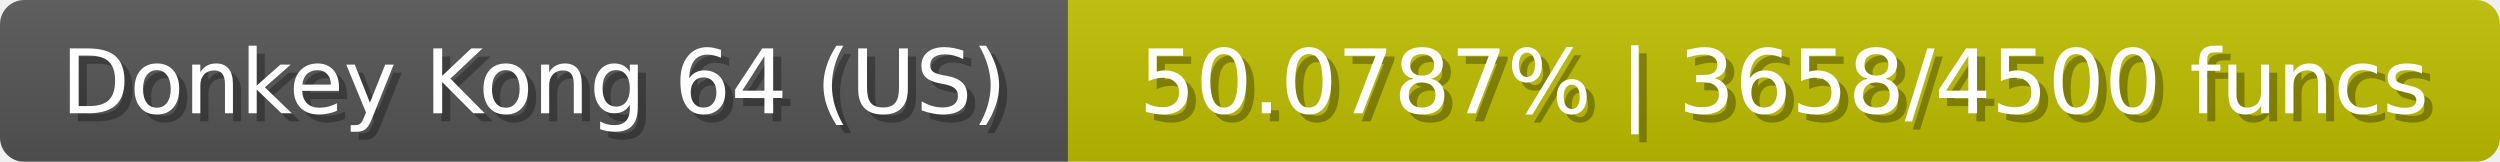
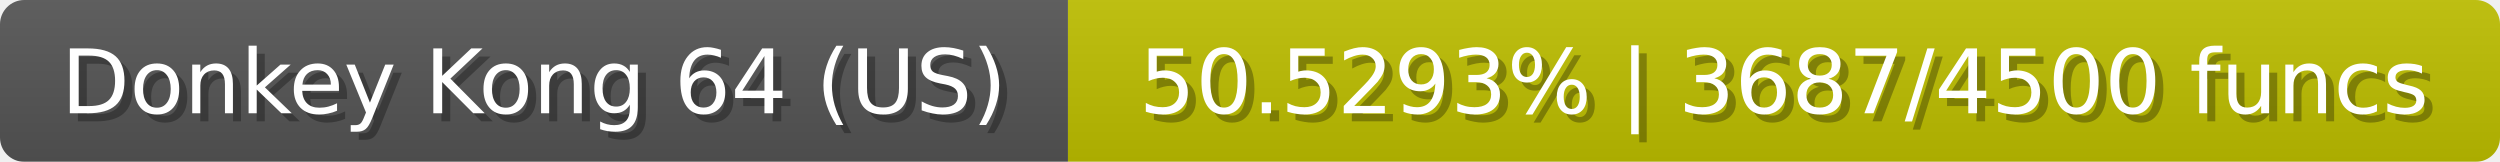
<svg xmlns="http://www.w3.org/2000/svg" width="309" height="20">
  <linearGradient id="b" x2="0" y2="100%">
    <stop offset="0" stop-color="#bbb" stop-opacity=".1" />
    <stop offset="1" stop-opacity=".1" />
  </linearGradient>
  <mask id="anybadge_23">
    <rect width="309" height="20" rx="3" fill="#fff" />
  </mask>
  <g mask="url(#anybadge_23)">
    <path fill="#555" d="M0 0h132v20H0z" />
-     <path fill="#c0c000" d="M132 0h177v20H132z" />
+     <path fill="#bec000" d="M132 0h177v20H132z" />
    <path fill="url(#b)" d="M0 0h309v20H0z" />
  </g>
  <g fill="#fff" text-anchor="middle" font-family="DejaVu Sans,Verdana,Geneva,sans-serif" font-size="11">
    <text x="67.0" y="15" fill="#010101" fill-opacity=".3">Donkey Kong 64 (US)</text>
    <text x="66.0" y="14">Donkey Kong 64 (US)</text>
  </g>
  <g fill="#fff" text-anchor="middle" font-family="DejaVu Sans,Verdana,Geneva,sans-serif" font-size="11">
-     <text x="221.5" y="15" fill="#010101" fill-opacity=".3">50.0787% | 3658/4500 funcs</text>
-     <text x="220.5" y="14">50.0787% | 3658/4500 funcs</text>
+     <text x="221.5" y="15" fill="#010101" fill-opacity=".3">50.5293% | 3687/4500 funcs</text>
+     <text x="220.5" y="14">50.5293% | 3687/4500 funcs</text>
  </g>
</svg>
